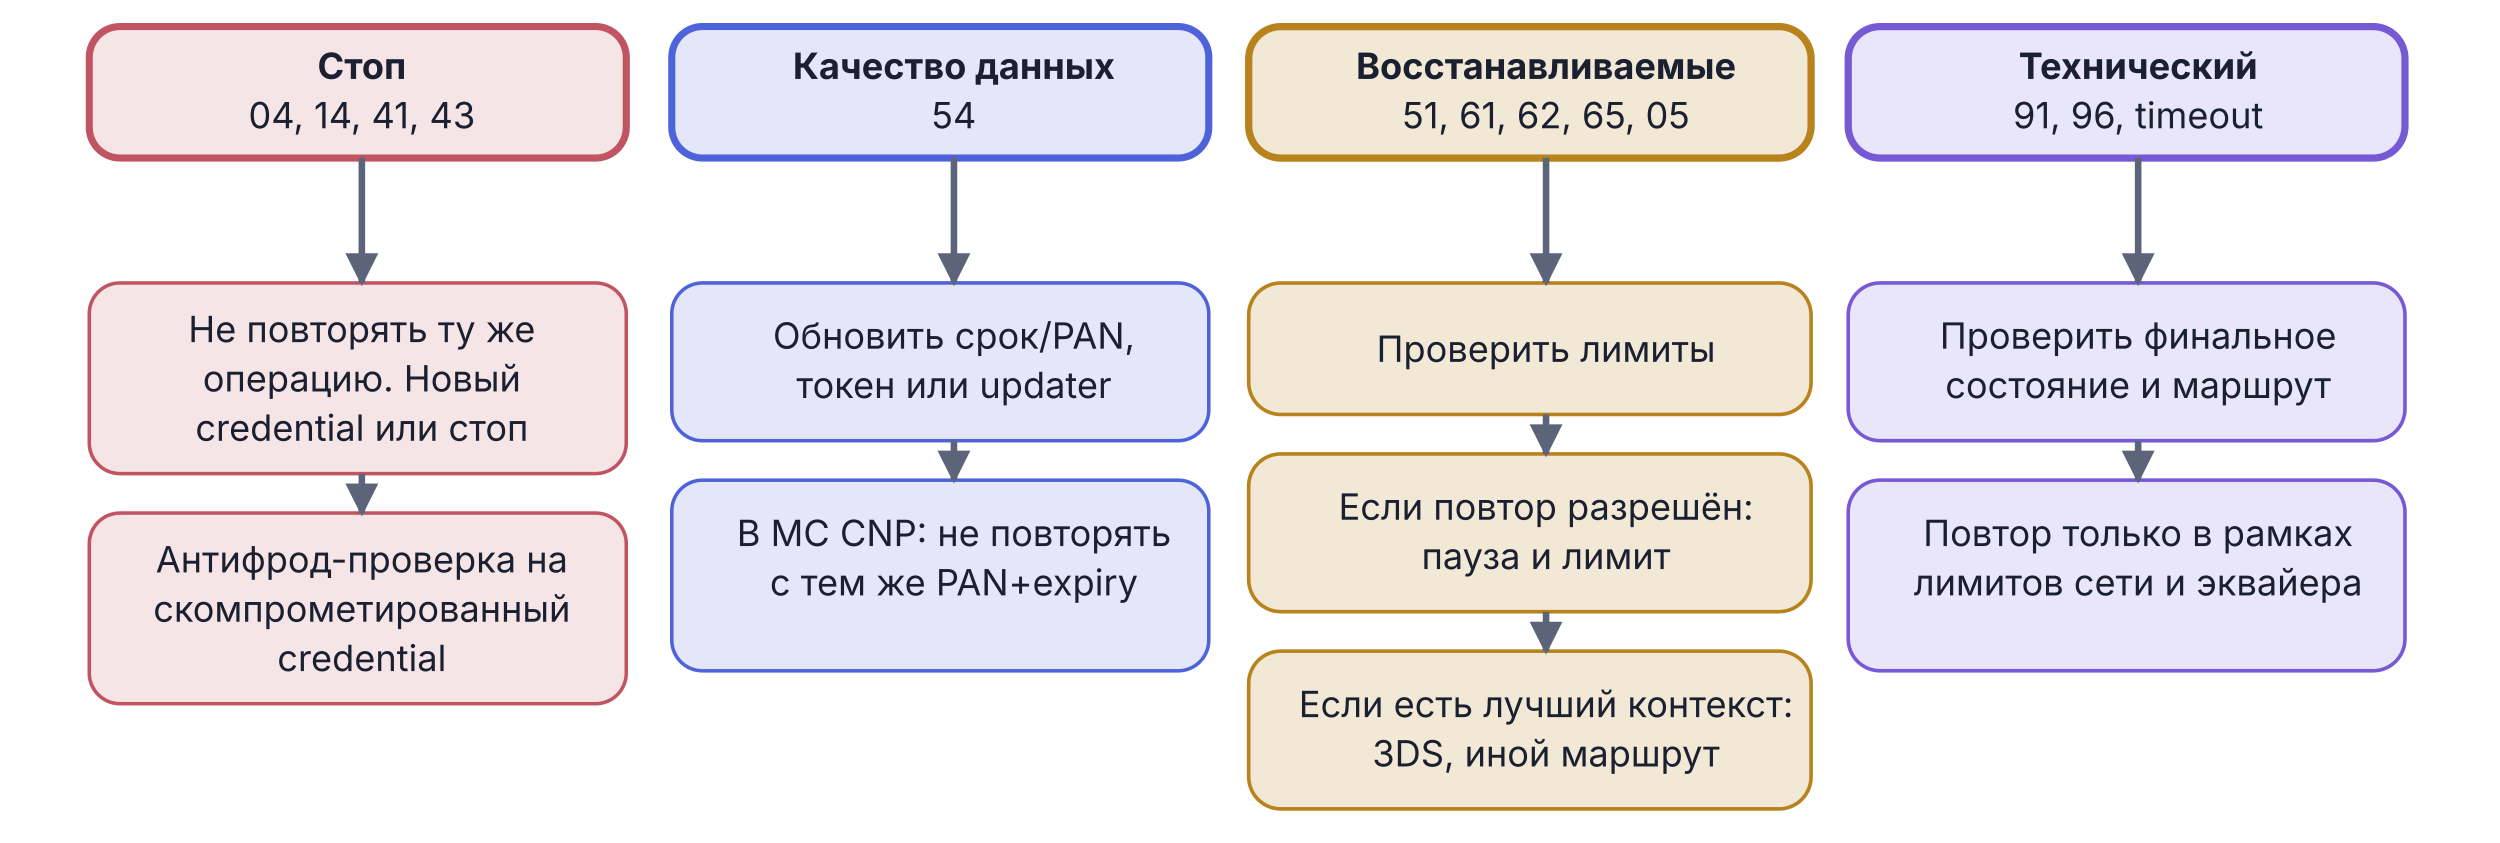
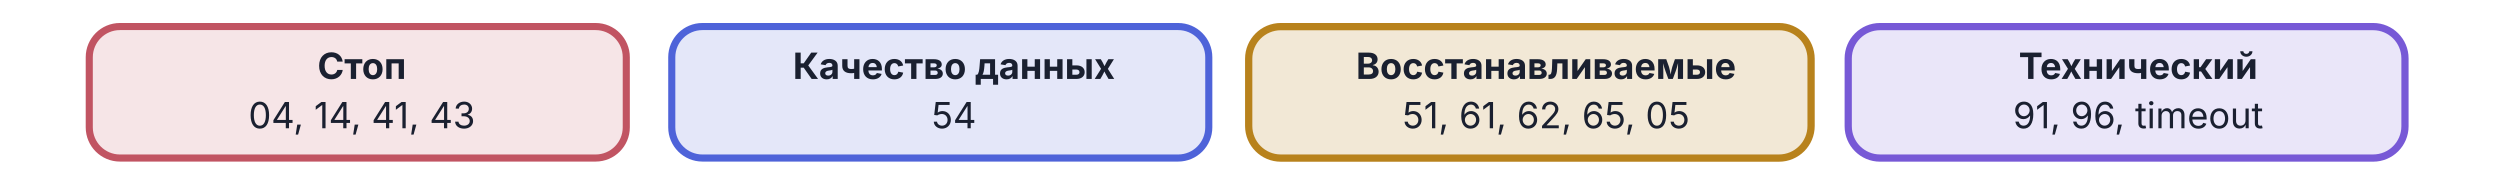
- <svg xmlns="http://www.w3.org/2000/svg" viewBox="0 0 760 256" width="760" height="256" version="1.1" id="svg38">
-   <defs id="defs1">
-     <marker id="arr-Muted" viewBox="0 0 10 10" refX="9" refY="5" markerWidth="5" markerHeight="5" orient="auto">
-       <path d="M 0,0 10,5 0,10 Z" fill="#5c647a" id="path1" />
-     </marker>
-   </defs>
+ <svg xmlns="http://www.w3.org/2000/svg" viewBox="0 0 760 56" width="760" height="56" version="1.1" id="svg38">
+   <defs id="defs1" />
  <rect x="27.137" y="8.069" width="163.253" height="39.973" rx="9.329" fill="#c15462" fill-opacity="0.15" stroke="#c15462" stroke-width="2.159" id="rect1" />
  <text x="110" y="24" text-anchor="middle" font-family="Inter, '-apple-system', BlinkMacSystemFont, 'Helvetica Neue', Arial, sans-serif" font-size="11px" font-weight="bold" fill="#1a2030" id="text2">Стоп</text>
  <text x="110" y="39" text-anchor="middle" font-family="Inter, '-apple-system', BlinkMacSystemFont, 'Helvetica Neue', Arial, sans-serif" font-size="11px" font-weight="normal" fill="#1a2030" id="text3">04, 14, 41, 43</text>
  <rect x="204.218" y="8.069" width="163.253" height="39.972" rx="9.329" fill="#4e63d9" fill-opacity="0.15" stroke="#4e63d9" stroke-width="2.159" id="rect3" />
  <text x="290" y="24" text-anchor="middle" font-family="Inter, '-apple-system', BlinkMacSystemFont, 'Helvetica Neue', Arial, sans-serif" font-size="11px" font-weight="bold" fill="#1a2030" id="text4">Качество данных</text>
  <text x="290" y="39" text-anchor="middle" font-family="Inter, '-apple-system', BlinkMacSystemFont, 'Helvetica Neue', Arial, sans-serif" font-size="11px" font-weight="normal" fill="#1a2030" id="text5">54</text>
  <rect x="379.602" y="8.091" width="170.968" height="39.97" rx="9.77" fill="#b8821c" fill-opacity="0.18" stroke="#b8821c" stroke-width="2.209" id="rect5" />
  <text x="470" y="24" text-anchor="middle" font-family="Inter, '-apple-system', BlinkMacSystemFont, 'Helvetica Neue', Arial, sans-serif" font-size="11px" font-weight="bold" fill="#1a2030" id="text6">Восстанавливаемые</text>
  <text x="470" y="39" text-anchor="middle" font-family="Inter, '-apple-system', BlinkMacSystemFont, 'Helvetica Neue', Arial, sans-serif" font-size="11px" font-weight="normal" fill="#1a2030" id="text7">51, 61, 62, 65, 05</text>
  <rect x="561.86" y="8.086" width="169.254" height="39.965" rx="9.672" fill="#7759d6" fill-opacity="0.15" stroke="#7759d6" stroke-width="2.198" id="rect7" />
  <text x="650" y="24" text-anchor="middle" font-family="Inter, '-apple-system', BlinkMacSystemFont, 'Helvetica Neue', Arial, sans-serif" font-size="11px" font-weight="bold" fill="#1a2030" id="text8">Технический</text>
  <text x="650" y="39" text-anchor="middle" font-family="Inter, '-apple-system', BlinkMacSystemFont, 'Helvetica Neue', Arial, sans-serif" font-size="11px" font-weight="normal" fill="#1a2030" id="text9">91, 96, timeout</text>
-   <rect x="27.137" y="86.016" width="163.253" height="57.961" rx="9.329" fill="#c15462" fill-opacity="0.15" stroke="#c15462" stroke-width="1.079" id="rect12" />
-   <text x="110" y="104" text-anchor="middle" font-family="Inter, '-apple-system', BlinkMacSystemFont, 'Helvetica Neue', Arial, sans-serif" font-size="11px" font-weight="normal" fill="#1a2030" id="text12">Не повторять ту же</text>
-   <text x="110" y="119" text-anchor="middle" font-family="Inter, '-apple-system', BlinkMacSystemFont, 'Helvetica Neue', Arial, sans-serif" font-size="11px" font-weight="normal" fill="#1a2030" id="text13">операцию. Новый</text>
-   <text x="110" y="134" text-anchor="middle" font-family="Inter, '-apple-system', BlinkMacSystemFont, 'Helvetica Neue', Arial, sans-serif" font-size="11px" font-weight="normal" fill="#1a2030" id="text14">credential или стоп</text>
-   <rect x="27.137" y="155.969" width="163.253" height="57.961" rx="9.329" fill="#c15462" fill-opacity="0.15" stroke="#c15462" stroke-width="1.079" id="rect14" />
-   <text x="110" y="174" text-anchor="middle" font-family="Inter, '-apple-system', BlinkMacSystemFont, 'Helvetica Neue', Arial, sans-serif" font-size="11px" font-weight="normal" fill="#1a2030" id="text15">Антифрод-проверка на</text>
-   <text x="110" y="189" text-anchor="middle" font-family="Inter, '-apple-system', BlinkMacSystemFont, 'Helvetica Neue', Arial, sans-serif" font-size="11px" font-weight="normal" fill="#1a2030" id="text16">скомпрометированный</text>
-   <text x="110" y="204" text-anchor="middle" font-family="Inter, '-apple-system', BlinkMacSystemFont, 'Helvetica Neue', Arial, sans-serif" font-size="11px" font-weight="normal" fill="#1a2030" id="text17">credential</text>
-   <rect x="204.218" y="86.013" width="163.253" height="47.966" rx="9.329" fill="#4e63d9" fill-opacity="0.15" stroke="#4e63d9" stroke-width="1.079" id="rect17" />
-   <text x="290" y="106" text-anchor="middle" font-family="Inter, '-apple-system', BlinkMacSystemFont, 'Helvetica Neue', Arial, sans-serif" font-size="11px" font-weight="normal" fill="#1a2030" id="text18">Обновить срок/PAN,</text>
-   <text x="290" y="121" text-anchor="middle" font-family="Inter, '-apple-system', BlinkMacSystemFont, 'Helvetica Neue', Arial, sans-serif" font-size="11px" font-weight="normal" fill="#1a2030" id="text19">токен или updater</text>
-   <rect x="204.218" y="145.97" width="163.253" height="57.959" rx="9.329" fill="#4e63d9" fill-opacity="0.15" stroke="#4e63d9" stroke-width="1.079" id="rect19" />
-   <text x="290" y="166" text-anchor="middle" font-family="Inter, '-apple-system', BlinkMacSystemFont, 'Helvetica Neue', Arial, sans-serif" font-size="11px" font-weight="normal" fill="#1a2030" id="text20">В MC CNP: не повторять</text>
-   <text x="290" y="181" text-anchor="middle" font-family="Inter, '-apple-system', BlinkMacSystemFont, 'Helvetica Neue', Arial, sans-serif" font-size="11px" font-weight="normal" fill="#1a2030" id="text21">с тем же PAN+expiry</text>
-   <rect x="379.602" y="86.031" width="170.968" height="39.97" rx="9.77" fill="#b8821c" fill-opacity="0.18" stroke="#b8821c" stroke-width="1.105" id="rect21" />
-   <text x="470" y="110" text-anchor="middle" font-family="Inter, '-apple-system', BlinkMacSystemFont, 'Helvetica Neue', Arial, sans-serif" font-size="11px" font-weight="normal" fill="#1a2030" id="text22">Проверить лимиты</text>
-   <rect x="379.602" y="137.991" width="170.968" height="47.963" rx="9.77" fill="#b8821c" fill-opacity="0.18" stroke="#b8821c" stroke-width="1.105" id="rect22" />
-   <text x="470" y="158" text-anchor="middle" font-family="Inter, '-apple-system', BlinkMacSystemFont, 'Helvetica Neue', Arial, sans-serif" font-size="11px" font-weight="normal" fill="#1a2030" id="text23">Если повтор разрешён:</text>
-   <text x="470" y="173" text-anchor="middle" font-family="Inter, '-apple-system', BlinkMacSystemFont, 'Helvetica Neue', Arial, sans-serif" font-size="11px" font-weight="normal" fill="#1a2030" id="text24">пауза и лимит</text>
-   <rect x="379.602" y="197.946" width="170.968" height="47.963" rx="9.77" fill="#b8821c" fill-opacity="0.18" stroke="#b8821c" stroke-width="1.105" id="rect24" />
-   <text x="470" y="218" text-anchor="middle" font-family="Inter, '-apple-system', BlinkMacSystemFont, 'Helvetica Neue', Arial, sans-serif" font-size="11px" font-weight="normal" fill="#1a2030" id="text25">Если есть лучший контекст:</text>
-   <text x="470" y="233" text-anchor="middle" font-family="Inter, '-apple-system', BlinkMacSystemFont, 'Helvetica Neue', Arial, sans-serif" font-size="11px" font-weight="normal" fill="#1a2030" id="text26">3DS, иной маршрут</text>
-   <rect x="561.86" y="86.017" width="169.254" height="47.958" rx="9.672" fill="#7759d6" fill-opacity="0.15" stroke="#7759d6" stroke-width="1.099" id="rect26" />
-   <text x="650" y="106" text-anchor="middle" font-family="Inter, '-apple-system', BlinkMacSystemFont, 'Helvetica Neue', Arial, sans-serif" font-size="11px" font-weight="normal" fill="#1a2030" id="text27">Проверить финальное</text>
-   <text x="650" y="121" text-anchor="middle" font-family="Inter, '-apple-system', BlinkMacSystemFont, 'Helvetica Neue', Arial, sans-serif" font-size="11px" font-weight="normal" fill="#1a2030" id="text28">состояние и маршрут</text>
-   <rect x="561.86" y="145.963" width="169.254" height="57.949" rx="9.672" fill="#7759d6" fill-opacity="0.15" stroke="#7759d6" stroke-width="1.099" id="rect28" />
-   <text x="650" y="166" text-anchor="middle" font-family="Inter, '-apple-system', BlinkMacSystemFont, 'Helvetica Neue', Arial, sans-serif" font-size="11px" font-weight="normal" fill="#1a2030" id="text29">Повтор только в рамках</text>
-   <text x="650" y="181" text-anchor="middle" font-family="Inter, '-apple-system', BlinkMacSystemFont, 'Helvetica Neue', Arial, sans-serif" font-size="11px" font-weight="normal" fill="#1a2030" id="text30">лимитов сети и эквайера</text>
-   <line x1="110" y1="48" x2="110" y2="86" stroke="#5c647a" stroke-width="2" marker-end="url(#arr-Muted)" id="line30" />
-   <line x1="110" y1="144" x2="110" y2="156" stroke="#5c647a" stroke-width="2" marker-end="url(#arr-Muted)" id="line31" />
-   <line x1="290" y1="48" x2="290" y2="86" stroke="#5c647a" stroke-width="2" marker-end="url(#arr-Muted)" id="line32" />
-   <line x1="290" y1="134" x2="290" y2="146" stroke="#5c647a" stroke-width="2" marker-end="url(#arr-Muted)" id="line33" />
-   <line x1="470" y1="48" x2="470" y2="86" stroke="#5c647a" stroke-width="2" marker-end="url(#arr-Muted)" id="line34" />
-   <line x1="470" y1="126" x2="470" y2="138" stroke="#5c647a" stroke-width="2" marker-end="url(#arr-Muted)" id="line35" />
-   <line x1="470" y1="186" x2="470" y2="198" stroke="#5c647a" stroke-width="2" marker-end="url(#arr-Muted)" id="line36" />
-   <line x1="650" y1="48" x2="650" y2="86" stroke="#5c647a" stroke-width="2" marker-end="url(#arr-Muted)" id="line37" />
-   <line x1="650" y1="134" x2="650" y2="146" stroke="#5c647a" stroke-width="2" marker-end="url(#arr-Muted)" id="line38" />
</svg>
